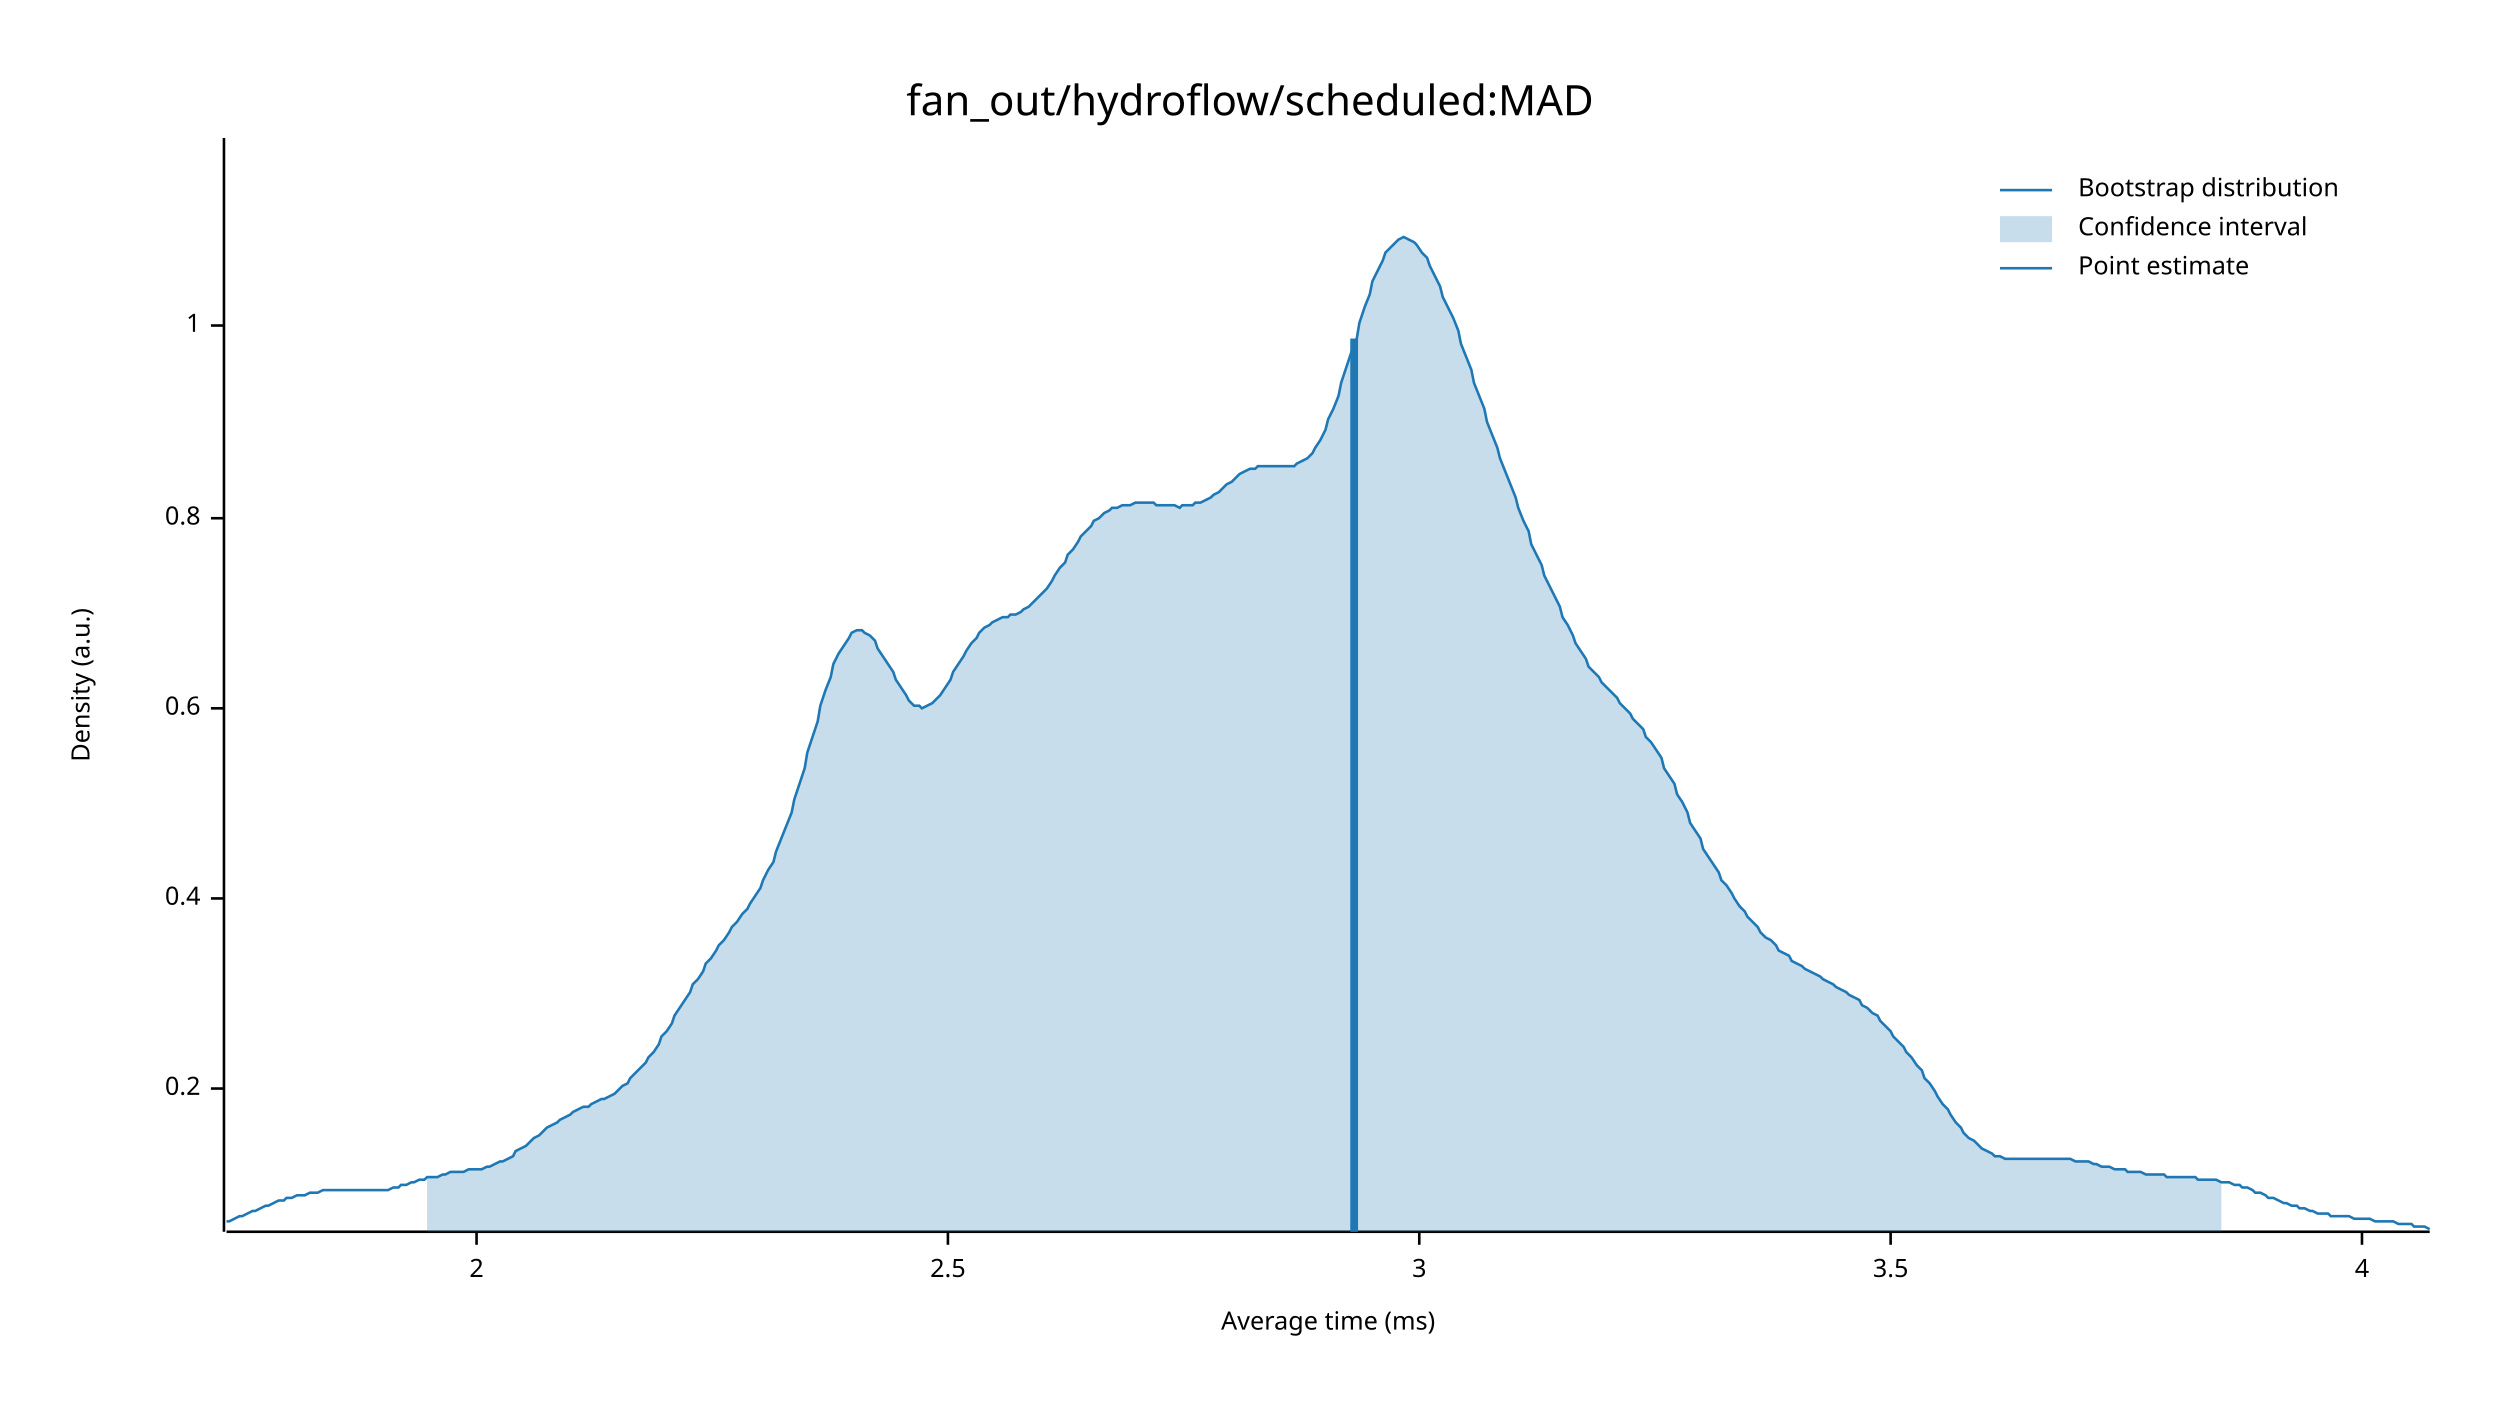
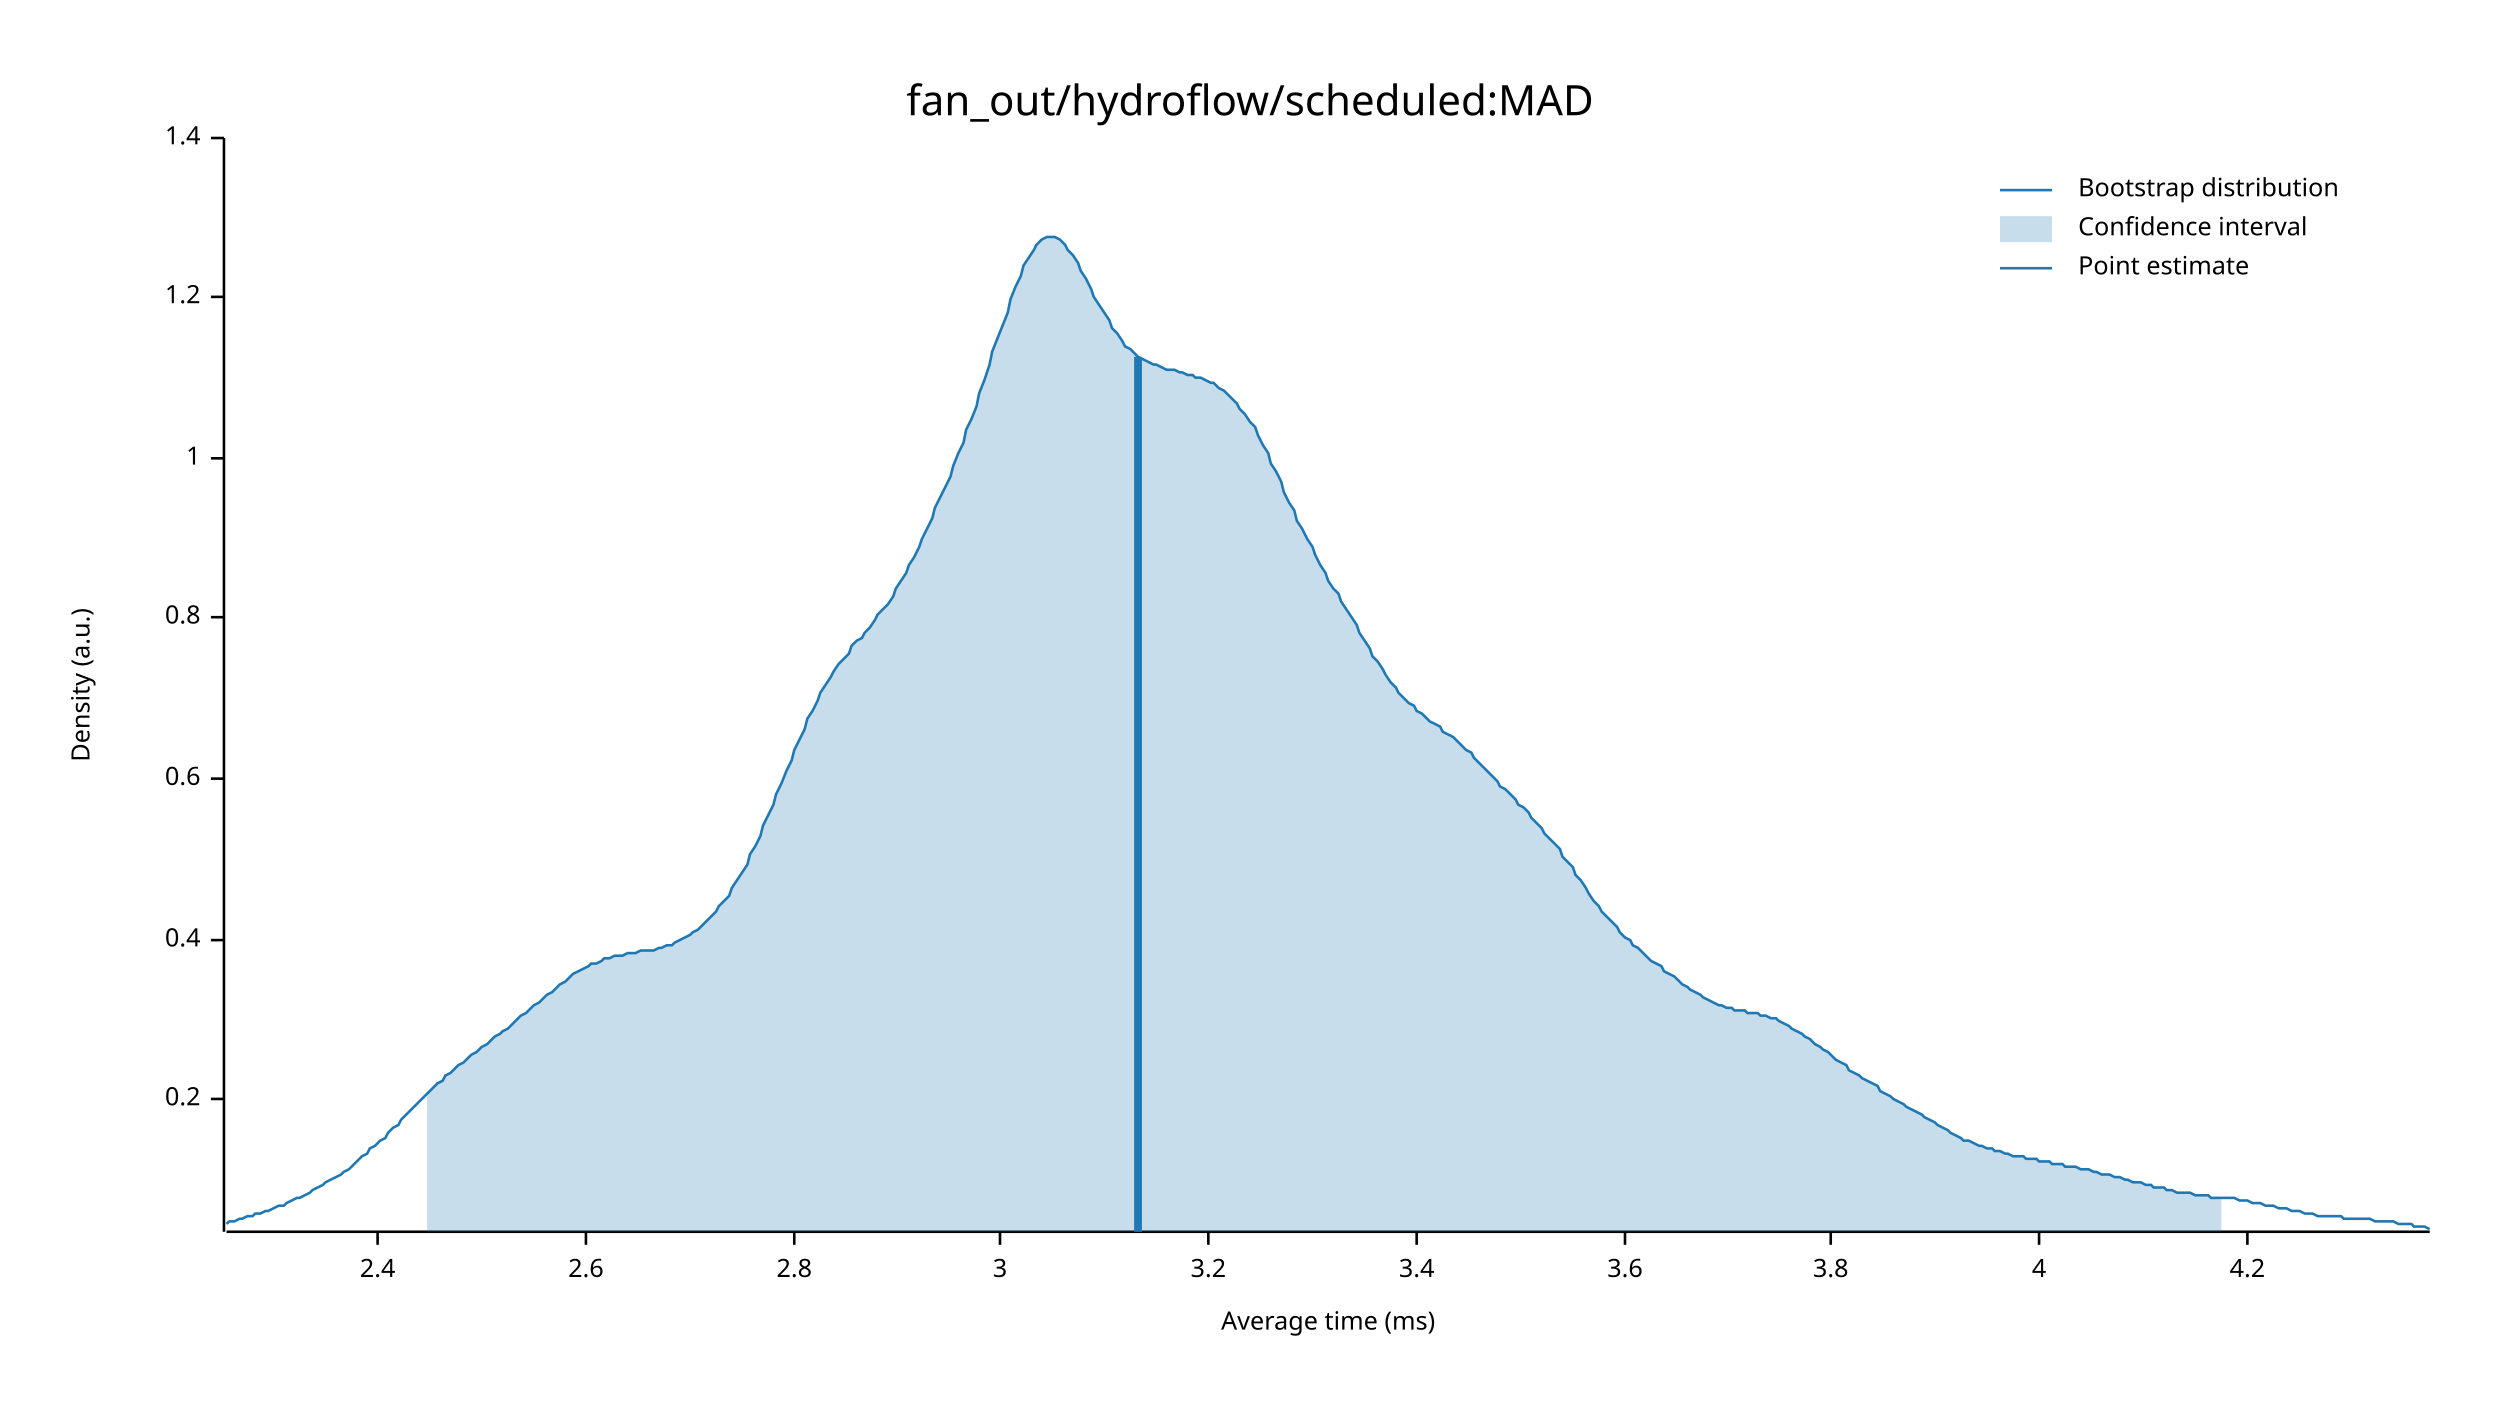
<svg xmlns="http://www.w3.org/2000/svg" width="960" height="540" viewBox="0 0 960 540">
  <text x="480" y="32" dy="0.76em" text-anchor="middle" font-family="sans-serif" font-size="16.129" opacity="1" fill="#000000">
fan_out/hydroflow/scheduled:MAD
</text>
  <text x="27" y="263" dy="0.76em" text-anchor="middle" font-family="sans-serif" font-size="9.677" opacity="1" fill="#000000" transform="rotate(270, 27, 263)">
Density (a.u.)
</text>
  <text x="510" y="513" dy="-0.5ex" text-anchor="middle" font-family="sans-serif" font-size="9.677" opacity="1" fill="#000000">
Average time (ms)
</text>
  <polyline fill="none" opacity="1" stroke="#000000" stroke-width="1" points="86,53 86,473 " />
-   <text x="77" y="418" dy="0.5ex" text-anchor="end" font-family="sans-serif" font-size="9.677" opacity="1" fill="#000000">
+   <text x="77" y="422" dy="0.5ex" text-anchor="end" font-family="sans-serif" font-size="9.677" opacity="1" fill="#000000">
0.2
</text>
-   <polyline fill="none" opacity="1" stroke="#000000" stroke-width="1" points="81,418 86,418 " />
-   <text x="77" y="345" dy="0.5ex" text-anchor="end" font-family="sans-serif" font-size="9.677" opacity="1" fill="#000000">
+   <polyline fill="none" opacity="1" stroke="#000000" stroke-width="1" points="81,422 86,422 " />
+   <text x="77" y="361" dy="0.5ex" text-anchor="end" font-family="sans-serif" font-size="9.677" opacity="1" fill="#000000">
0.4
</text>
-   <polyline fill="none" opacity="1" stroke="#000000" stroke-width="1" points="81,345 86,345 " />
-   <text x="77" y="272" dy="0.5ex" text-anchor="end" font-family="sans-serif" font-size="9.677" opacity="1" fill="#000000">
+   <polyline fill="none" opacity="1" stroke="#000000" stroke-width="1" points="81,361 86,361 " />
+   <text x="77" y="299" dy="0.5ex" text-anchor="end" font-family="sans-serif" font-size="9.677" opacity="1" fill="#000000">
0.6
</text>
-   <polyline fill="none" opacity="1" stroke="#000000" stroke-width="1" points="81,272 86,272 " />
-   <text x="77" y="199" dy="0.5ex" text-anchor="end" font-family="sans-serif" font-size="9.677" opacity="1" fill="#000000">
+   <polyline fill="none" opacity="1" stroke="#000000" stroke-width="1" points="81,299 86,299 " />
+   <text x="77" y="237" dy="0.5ex" text-anchor="end" font-family="sans-serif" font-size="9.677" opacity="1" fill="#000000">
0.8
</text>
-   <polyline fill="none" opacity="1" stroke="#000000" stroke-width="1" points="81,199 86,199 " />
-   <text x="77" y="125" dy="0.5ex" text-anchor="end" font-family="sans-serif" font-size="9.677" opacity="1" fill="#000000">
+   <polyline fill="none" opacity="1" stroke="#000000" stroke-width="1" points="81,237 86,237 " />
+   <text x="77" y="176" dy="0.5ex" text-anchor="end" font-family="sans-serif" font-size="9.677" opacity="1" fill="#000000">
1
</text>
-   <polyline fill="none" opacity="1" stroke="#000000" stroke-width="1" points="81,125 86,125 " />
+   <polyline fill="none" opacity="1" stroke="#000000" stroke-width="1" points="81,176 86,176 " />
+   <text x="77" y="114" dy="0.5ex" text-anchor="end" font-family="sans-serif" font-size="9.677" opacity="1" fill="#000000">
+ 1.2
+ </text>
+   <polyline fill="none" opacity="1" stroke="#000000" stroke-width="1" points="81,114 86,114 " />
+   <text x="77" y="53" dy="0.5ex" text-anchor="end" font-family="sans-serif" font-size="9.677" opacity="1" fill="#000000">
+ 1.4
+ </text>
+   <polyline fill="none" opacity="1" stroke="#000000" stroke-width="1" points="81,53 86,53 " />
  <polyline fill="none" opacity="1" stroke="#000000" stroke-width="1" points="87,473 933,473 " />
-   <text x="183" y="483" dy="0.76em" text-anchor="middle" font-family="sans-serif" font-size="9.677" opacity="1" fill="#000000">
- 2
+   <text x="145" y="483" dy="0.76em" text-anchor="middle" font-family="sans-serif" font-size="9.677" opacity="1" fill="#000000">
+ 2.4
</text>
-   <polyline fill="none" opacity="1" stroke="#000000" stroke-width="1" points="183,473 183,478 " />
-   <text x="364" y="483" dy="0.76em" text-anchor="middle" font-family="sans-serif" font-size="9.677" opacity="1" fill="#000000">
- 2.5
+   <polyline fill="none" opacity="1" stroke="#000000" stroke-width="1" points="145,473 145,478 " />
+   <text x="225" y="483" dy="0.76em" text-anchor="middle" font-family="sans-serif" font-size="9.677" opacity="1" fill="#000000">
+ 2.6
</text>
-   <polyline fill="none" opacity="1" stroke="#000000" stroke-width="1" points="364,473 364,478 " />
-   <text x="545" y="483" dy="0.76em" text-anchor="middle" font-family="sans-serif" font-size="9.677" opacity="1" fill="#000000">
+   <polyline fill="none" opacity="1" stroke="#000000" stroke-width="1" points="225,473 225,478 " />
+   <text x="305" y="483" dy="0.76em" text-anchor="middle" font-family="sans-serif" font-size="9.677" opacity="1" fill="#000000">
+ 2.8
+ </text>
+   <polyline fill="none" opacity="1" stroke="#000000" stroke-width="1" points="305,473 305,478 " />
+   <text x="384" y="483" dy="0.76em" text-anchor="middle" font-family="sans-serif" font-size="9.677" opacity="1" fill="#000000">
3
</text>
-   <polyline fill="none" opacity="1" stroke="#000000" stroke-width="1" points="545,473 545,478 " />
-   <text x="726" y="483" dy="0.76em" text-anchor="middle" font-family="sans-serif" font-size="9.677" opacity="1" fill="#000000">
- 3.5
+   <polyline fill="none" opacity="1" stroke="#000000" stroke-width="1" points="384,473 384,478 " />
+   <text x="464" y="483" dy="0.76em" text-anchor="middle" font-family="sans-serif" font-size="9.677" opacity="1" fill="#000000">
+ 3.2
</text>
-   <polyline fill="none" opacity="1" stroke="#000000" stroke-width="1" points="726,473 726,478 " />
-   <text x="907" y="483" dy="0.76em" text-anchor="middle" font-family="sans-serif" font-size="9.677" opacity="1" fill="#000000">
+   <polyline fill="none" opacity="1" stroke="#000000" stroke-width="1" points="464,473 464,478 " />
+   <text x="544" y="483" dy="0.76em" text-anchor="middle" font-family="sans-serif" font-size="9.677" opacity="1" fill="#000000">
+ 3.4
+ </text>
+   <polyline fill="none" opacity="1" stroke="#000000" stroke-width="1" points="544,473 544,478 " />
+   <text x="624" y="483" dy="0.76em" text-anchor="middle" font-family="sans-serif" font-size="9.677" opacity="1" fill="#000000">
+ 3.6
+ </text>
+   <polyline fill="none" opacity="1" stroke="#000000" stroke-width="1" points="624,473 624,478 " />
+   <text x="703" y="483" dy="0.76em" text-anchor="middle" font-family="sans-serif" font-size="9.677" opacity="1" fill="#000000">
+ 3.8
+ </text>
+   <polyline fill="none" opacity="1" stroke="#000000" stroke-width="1" points="703,473 703,478 " />
+   <text x="783" y="483" dy="0.76em" text-anchor="middle" font-family="sans-serif" font-size="9.677" opacity="1" fill="#000000">
4
</text>
-   <polyline fill="none" opacity="1" stroke="#000000" stroke-width="1" points="907,473 907,478 " />
-   <polyline fill="none" opacity="1" stroke="#1F78B4" stroke-width="1" points="87,469 88,469 90,468 92,467 93,467 95,466 97,465 98,465 100,464 102,463 103,463 105,462 107,461 109,461 110,460 112,460 114,459 115,459 117,459 119,458 120,458 122,458 124,457 125,457 127,457 129,457 131,457 132,457 134,457 136,457 137,457 139,457 141,457 142,457 144,457 146,457 148,457 149,457 151,456 153,456 154,455 156,455 158,454 159,454 161,453 163,453 164,452 166,452 168,452 170,451 171,451 173,450 175,450 176,450 178,450 180,449 181,449 183,449 185,449 187,448 188,448 190,447 192,446 193,446 195,445 197,444 198,442 200,441 202,440 203,439 205,437 207,436 209,434 210,433 212,432 214,431 215,430 217,429 219,428 220,427 222,426 224,425 226,425 227,424 229,423 231,422 232,422 234,421 236,420 237,419 239,417 241,416 242,414 244,412 246,410 248,408 249,406 251,404 253,401 254,398 256,396 258,393 259,390 261,387 263,384 265,381 266,378 268,376 270,373 271,370 273,368 275,365 276,363 278,361 280,358 281,356 283,354 285,351 287,349 288,347 290,344 292,341 293,338 295,334 297,331 298,327 300,322 302,317 304,312 305,307 307,301 309,295 310,289 312,283 314,277 315,271 317,265 319,260 320,255 322,251 324,248 326,245 327,243 329,242 331,242 332,243 334,244 336,246 337,249 339,252 341,255 343,258 344,261 346,264 348,267 349,269 351,271 353,271 354,272 356,271 358,270 359,269 361,267 363,264 365,261 366,258 368,255 370,252 371,250 373,247 375,245 376,243 378,241 380,240 381,239 383,238 385,237 387,237 388,236 390,236 392,235 393,234 395,233 397,231 398,230 400,228 402,226 404,223 405,221 407,218 409,216 410,213 412,211 414,208 415,206 417,204 419,202 420,200 422,199 424,197 426,196 427,195 429,195 431,194 432,194 434,194 436,193 437,193 439,193 441,193 443,193 444,194 446,194 448,194 449,194 451,194 453,195 454,194 456,194 458,194 459,193 461,193 463,192 465,191 466,190 468,189 470,187 471,186 473,185 475,183 476,182 478,181 480,180 482,180 483,179 485,179 487,179 488,179 490,179 492,179 493,179 495,179 497,179 498,178 500,177 502,176 504,174 505,172 507,169 509,165 510,161 512,157 514,152 515,147 517,141 519,135 521,130 522,124 524,118 526,113 527,108 529,104 531,100 532,97 534,95 536,93 537,92 539,91 541,92 543,93 544,94 546,97 548,99 549,102 551,106 553,110 554,114 556,118 558,122 560,127 561,132 563,137 565,142 566,147 568,152 570,157 571,162 573,167 575,172 576,176 578,181 580,186 582,191 583,195 585,200 587,204 588,209 590,213 592,217 593,221 595,225 597,229 599,233 600,237 602,240 604,244 605,247 607,250 609,253 610,256 612,258 614,260 615,262 617,264 619,266 621,268 622,270 624,272 626,274 627,276 629,278 631,280 632,283 634,285 636,288 638,291 639,295 641,298 643,301 644,305 646,308 648,312 649,316 651,319 653,322 654,326 656,329 658,332 660,335 661,338 663,340 665,343 666,345 668,348 670,350 671,352 673,354 675,356 676,358 678,360 680,361 682,363 683,365 685,366 687,367 688,369 690,370 692,371 693,372 695,373 697,374 699,375 700,376 702,377 704,378 705,379 707,380 709,381 710,382 712,383 714,384 715,386 717,387 719,389 721,390 722,392 724,394 726,396 727,398 729,400 731,402 732,404 734,406 736,409 738,411 739,414 741,416 743,419 744,421 746,424 748,426 749,428 751,431 753,433 754,435 756,437 758,438 760,440 761,441 763,442 765,443 766,444 768,444 770,445 771,445 773,445 775,445 777,445 778,445 780,445 782,445 783,445 785,445 787,445 788,445 790,445 792,445 793,445 795,445 797,446 799,446 800,446 802,446 804,447 805,447 807,448 809,448 810,448 812,449 814,449 816,449 817,450 819,450 821,450 822,450 824,451 826,451 827,451 829,451 831,451 832,452 834,452 836,452 838,452 839,452 841,452 843,452 844,453 846,453 848,453 849,453 851,453 853,454 855,454 856,454 858,455 860,455 861,456 863,456 865,457 866,458 868,458 870,459 871,460 873,460 875,461 877,462 878,462 880,463 882,463 883,464 885,464 887,465 888,465 890,466 892,466 894,466 895,467 897,467 899,467 900,467 902,467 904,468 905,468 907,468 909,468 910,468 912,469 914,469 916,469 917,469 919,469 921,470 922,470 924,470 926,470 927,471 929,471 931,471 933,472 " />
-   <polygon opacity="0.25" fill="#1F78B4" points="164,452 166,452 168,452 170,451 171,451 173,450 175,450 176,450 178,450 180,449 181,449 183,449 185,449 187,448 188,448 190,447 192,446 193,446 195,445 197,444 198,442 200,441 202,440 203,439 205,437 207,436 209,434 210,433 212,432 214,431 215,430 217,429 219,428 220,427 222,426 224,425 226,425 227,424 229,423 231,422 232,422 234,421 236,420 237,419 239,417 241,416 242,414 244,412 246,410 248,408 249,406 251,404 253,401 254,398 256,396 258,393 259,390 261,387 263,384 265,381 266,378 268,376 270,373 271,370 273,368 275,365 276,363 278,361 280,358 281,356 283,354 285,351 287,349 288,347 290,344 292,341 293,338 295,334 297,331 298,327 300,322 302,317 304,312 305,307 307,301 309,295 310,289 312,283 314,277 315,271 317,265 319,260 320,255 322,251 324,248 326,245 327,243 329,242 331,242 332,243 334,244 336,246 337,249 339,252 341,255 343,258 344,261 346,264 348,267 349,269 351,271 353,271 354,272 356,271 358,270 359,269 361,267 363,264 365,261 366,258 368,255 370,252 371,250 373,247 375,245 376,243 378,241 380,240 381,239 383,238 385,237 387,237 388,236 390,236 392,235 393,234 395,233 397,231 398,230 400,228 402,226 404,223 405,221 407,218 409,216 410,213 412,211 414,208 415,206 417,204 419,202 420,200 422,199 424,197 426,196 427,195 429,195 431,194 432,194 434,194 436,193 437,193 439,193 441,193 443,193 444,194 446,194 448,194 449,194 451,194 453,195 454,194 456,194 458,194 459,193 461,193 463,192 465,191 466,190 468,189 470,187 471,186 473,185 475,183 476,182 478,181 480,180 482,180 483,179 485,179 487,179 488,179 490,179 492,179 493,179 495,179 497,179 498,178 500,177 502,176 504,174 505,172 507,169 509,165 510,161 512,157 514,152 515,147 517,141 519,135 521,130 522,124 524,118 526,113 527,108 529,104 531,100 532,97 534,95 536,93 537,92 539,91 541,92 543,93 544,94 546,97 548,99 549,102 551,106 553,110 554,114 556,118 558,122 560,127 561,132 563,137 565,142 566,147 568,152 570,157 571,162 573,167 575,172 576,176 578,181 580,186 582,191 583,195 585,200 587,204 588,209 590,213 592,217 593,221 595,225 597,229 599,233 600,237 602,240 604,244 605,247 607,250 609,253 610,256 612,258 614,260 615,262 617,264 619,266 621,268 622,270 624,272 626,274 627,276 629,278 631,280 632,283 634,285 636,288 638,291 639,295 641,298 643,301 644,305 646,308 648,312 649,316 651,319 653,322 654,326 656,329 658,332 660,335 661,338 663,340 665,343 666,345 668,348 670,350 671,352 673,354 675,356 676,358 678,360 680,361 682,363 683,365 685,366 687,367 688,369 690,370 692,371 693,372 695,373 697,374 699,375 700,376 702,377 704,378 705,379 707,380 709,381 710,382 712,383 714,384 715,386 717,387 719,389 721,390 722,392 724,394 726,396 727,398 729,400 731,402 732,404 734,406 736,409 738,411 739,414 741,416 743,419 744,421 746,424 748,426 749,428 751,431 753,433 754,435 756,437 758,438 760,440 761,441 763,442 765,443 766,444 768,444 770,445 771,445 773,445 775,445 777,445 778,445 780,445 782,445 783,445 785,445 787,445 788,445 790,445 792,445 793,445 795,445 797,446 799,446 800,446 802,446 804,447 805,447 807,448 809,448 810,448 812,449 814,449 816,449 817,450 819,450 821,450 822,450 824,451 826,451 827,451 829,451 831,451 832,452 834,452 836,452 838,452 839,452 841,452 843,452 844,453 846,453 848,453 849,453 851,453 853,454 853,473 164,473 " />
-   <polyline fill="none" opacity="1" stroke="#1F78B4" stroke-width="3" points="520,473 520,130 " />
+   <polyline fill="none" opacity="1" stroke="#000000" stroke-width="1" points="783,473 783,478 " />
+   <text x="863" y="483" dy="0.76em" text-anchor="middle" font-family="sans-serif" font-size="9.677" opacity="1" fill="#000000">
+ 4.2
+ </text>
+   <polyline fill="none" opacity="1" stroke="#000000" stroke-width="1" points="863,473 863,478 " />
+   <polyline fill="none" opacity="1" stroke="#1F78B4" stroke-width="1" points="87,470 88,469 90,469 92,468 93,468 95,467 97,467 98,466 100,466 102,465 103,465 105,464 107,463 109,463 110,462 112,461 114,460 115,460 117,459 119,458 120,457 122,456 124,455 125,454 127,453 129,452 131,451 132,450 134,449 136,447 137,446 139,444 141,443 142,441 144,440 146,438 148,437 149,435 151,433 153,432 154,430 156,428 158,426 159,425 161,423 163,421 164,420 166,418 168,416 170,415 171,413 173,412 175,410 176,409 178,408 180,406 181,405 183,404 185,402 187,401 188,400 190,398 192,397 193,396 195,395 197,393 198,392 200,390 202,389 203,388 205,386 207,385 209,383 210,382 212,381 214,379 215,378 217,377 219,375 220,374 222,373 224,372 226,371 227,370 229,370 231,369 232,368 234,368 236,367 237,367 239,367 241,366 242,366 244,366 246,365 248,365 249,365 251,365 253,364 254,364 256,363 258,363 259,362 261,361 263,360 265,359 266,358 268,357 270,355 271,354 273,352 275,350 276,348 278,346 280,344 281,341 283,338 285,335 287,332 288,328 290,325 292,321 293,317 295,313 297,309 298,305 300,301 302,296 304,292 305,288 307,284 309,280 310,276 312,273 314,269 315,266 317,263 319,260 320,258 322,255 324,253 326,251 327,248 329,246 331,245 332,243 334,241 336,238 337,236 339,234 341,232 343,229 344,226 346,223 348,220 349,217 351,214 353,210 354,207 356,203 358,199 359,195 361,191 363,187 365,183 366,179 368,174 370,170 371,165 373,161 375,156 376,151 378,146 380,140 381,135 383,130 385,125 387,120 388,115 390,110 392,106 393,102 395,99 397,96 398,94 400,92 402,91 404,91 405,91 407,92 409,94 410,96 412,98 414,101 415,104 417,107 419,111 420,114 422,117 424,120 426,123 427,126 429,128 431,131 432,133 434,134 436,136 437,137 439,138 441,139 443,140 444,140 446,141 448,142 449,142 451,142 453,143 454,143 456,144 458,144 459,145 461,145 463,146 465,147 466,147 468,149 470,150 471,151 473,153 475,155 476,157 478,159 480,162 482,164 483,167 485,171 487,174 488,178 490,181 492,185 493,189 495,193 497,196 498,200 500,203 502,207 504,210 505,213 507,217 509,220 510,223 512,226 514,228 515,231 517,234 519,237 521,240 522,243 524,246 526,249 527,252 529,254 531,257 532,259 534,262 536,264 537,266 539,268 541,270 543,271 544,273 546,274 548,276 549,277 551,278 553,279 554,281 556,282 558,283 560,285 561,286 563,288 565,289 566,291 568,293 570,295 571,296 573,298 575,300 576,302 578,303 580,305 582,307 583,309 585,310 587,312 588,314 590,316 592,318 593,320 595,322 597,324 599,326 600,329 602,331 604,333 605,336 607,338 609,341 610,343 612,346 614,348 615,350 617,352 619,354 621,356 622,358 624,360 626,361 627,363 629,364 631,366 632,367 634,369 636,370 638,371 639,373 641,374 643,375 644,376 646,378 648,379 649,380 651,381 653,382 654,383 656,384 658,385 660,386 661,386 663,387 665,387 666,388 668,388 670,388 671,389 673,389 675,389 676,390 678,390 680,391 682,391 683,392 685,393 687,394 688,395 690,396 692,397 693,398 695,399 697,401 699,402 700,403 702,404 704,406 705,407 707,408 709,409 710,411 712,412 714,413 715,414 717,415 719,416 721,417 722,419 724,420 726,421 727,422 729,423 731,424 732,425 734,426 736,427 738,428 739,429 741,430 743,431 744,432 746,433 748,434 749,435 751,436 753,437 754,438 756,438 758,439 760,440 761,440 763,441 765,441 766,442 768,442 770,443 771,443 773,444 775,444 777,444 778,445 780,445 782,445 783,446 785,446 787,446 788,447 790,447 792,447 793,448 795,448 797,448 799,449 800,449 802,449 804,450 805,450 807,451 809,451 810,451 812,452 814,452 816,453 817,453 819,454 821,454 822,454 824,455 826,455 827,456 829,456 831,456 832,457 834,457 836,458 838,458 839,458 841,458 843,459 844,459 846,459 848,459 849,460 851,460 853,460 855,460 856,460 858,460 860,461 861,461 863,461 865,462 866,462 868,462 870,463 871,463 873,463 875,464 877,464 878,464 880,465 882,465 883,465 885,466 887,466 888,466 890,467 892,467 894,467 895,467 897,467 899,467 900,468 902,468 904,468 905,468 907,468 909,468 910,468 912,469 914,469 916,469 917,469 919,469 921,470 922,470 924,470 926,470 927,471 929,471 931,471 933,472 " />
+   <polygon opacity="0.25" fill="#1F78B4" points="164,420 166,418 168,416 170,415 171,413 173,412 175,410 176,409 178,408 180,406 181,405 183,404 185,402 187,401 188,400 190,398 192,397 193,396 195,395 197,393 198,392 200,390 202,389 203,388 205,386 207,385 209,383 210,382 212,381 214,379 215,378 217,377 219,375 220,374 222,373 224,372 226,371 227,370 229,370 231,369 232,368 234,368 236,367 237,367 239,367 241,366 242,366 244,366 246,365 248,365 249,365 251,365 253,364 254,364 256,363 258,363 259,362 261,361 263,360 265,359 266,358 268,357 270,355 271,354 273,352 275,350 276,348 278,346 280,344 281,341 283,338 285,335 287,332 288,328 290,325 292,321 293,317 295,313 297,309 298,305 300,301 302,296 304,292 305,288 307,284 309,280 310,276 312,273 314,269 315,266 317,263 319,260 320,258 322,255 324,253 326,251 327,248 329,246 331,245 332,243 334,241 336,238 337,236 339,234 341,232 343,229 344,226 346,223 348,220 349,217 351,214 353,210 354,207 356,203 358,199 359,195 361,191 363,187 365,183 366,179 368,174 370,170 371,165 373,161 375,156 376,151 378,146 380,140 381,135 383,130 385,125 387,120 388,115 390,110 392,106 393,102 395,99 397,96 398,94 400,92 402,91 404,91 405,91 407,92 409,94 410,96 412,98 414,101 415,104 417,107 419,111 420,114 422,117 424,120 426,123 427,126 429,128 431,131 432,133 434,134 436,136 437,137 439,138 441,139 443,140 444,140 446,141 448,142 449,142 451,142 453,143 454,143 456,144 458,144 459,145 461,145 463,146 465,147 466,147 468,149 470,150 471,151 473,153 475,155 476,157 478,159 480,162 482,164 483,167 485,171 487,174 488,178 490,181 492,185 493,189 495,193 497,196 498,200 500,203 502,207 504,210 505,213 507,217 509,220 510,223 512,226 514,228 515,231 517,234 519,237 521,240 522,243 524,246 526,249 527,252 529,254 531,257 532,259 534,262 536,264 537,266 539,268 541,270 543,271 544,273 546,274 548,276 549,277 551,278 553,279 554,281 556,282 558,283 560,285 561,286 563,288 565,289 566,291 568,293 570,295 571,296 573,298 575,300 576,302 578,303 580,305 582,307 583,309 585,310 587,312 588,314 590,316 592,318 593,320 595,322 597,324 599,326 600,329 602,331 604,333 605,336 607,338 609,341 610,343 612,346 614,348 615,350 617,352 619,354 621,356 622,358 624,360 626,361 627,363 629,364 631,366 632,367 634,369 636,370 638,371 639,373 641,374 643,375 644,376 646,378 648,379 649,380 651,381 653,382 654,383 656,384 658,385 660,386 661,386 663,387 665,387 666,388 668,388 670,388 671,389 673,389 675,389 676,390 678,390 680,391 682,391 683,392 685,393 687,394 688,395 690,396 692,397 693,398 695,399 697,401 699,402 700,403 702,404 704,406 705,407 707,408 709,409 710,411 712,412 714,413 715,414 717,415 719,416 721,417 722,419 724,420 726,421 727,422 729,423 731,424 732,425 734,426 736,427 738,428 739,429 741,430 743,431 744,432 746,433 748,434 749,435 751,436 753,437 754,438 756,438 758,439 760,440 761,440 763,441 765,441 766,442 768,442 770,443 771,443 773,444 775,444 777,444 778,445 780,445 782,445 783,446 785,446 787,446 788,447 790,447 792,447 793,448 795,448 797,448 799,449 800,449 802,449 804,450 805,450 807,451 809,451 810,451 812,452 814,452 816,453 817,453 819,454 821,454 822,454 824,455 826,455 827,456 829,456 831,456 832,457 834,457 836,458 838,458 839,458 841,458 843,459 844,459 846,459 848,459 849,460 851,460 853,460 853,473 164,473 " />
+   <polyline fill="none" opacity="1" stroke="#1F78B4" stroke-width="3" points="437,473 437,137 " />
  <text x="798" y="68" dy="0.76em" text-anchor="start" font-family="sans-serif" font-size="9.677" opacity="1" fill="#000000">
Bootstrap distribution
</text>
  <text x="798" y="83" dy="0.76em" text-anchor="start" font-family="sans-serif" font-size="9.677" opacity="1" fill="#000000">
Confidence interval
</text>
  <text x="798" y="98" dy="0.76em" text-anchor="start" font-family="sans-serif" font-size="9.677" opacity="1" fill="#000000">
Point estimate
</text>
  <polyline fill="none" opacity="1" stroke="#1F78B4" stroke-width="1" points="768,73 788,73 " />
  <rect x="768" y="83" width="20" height="10" opacity="0.25" fill="#1F78B4" stroke="none" />
  <polyline fill="none" opacity="1" stroke="#1F78B4" stroke-width="1" points="768,103 788,103 " />
</svg>
